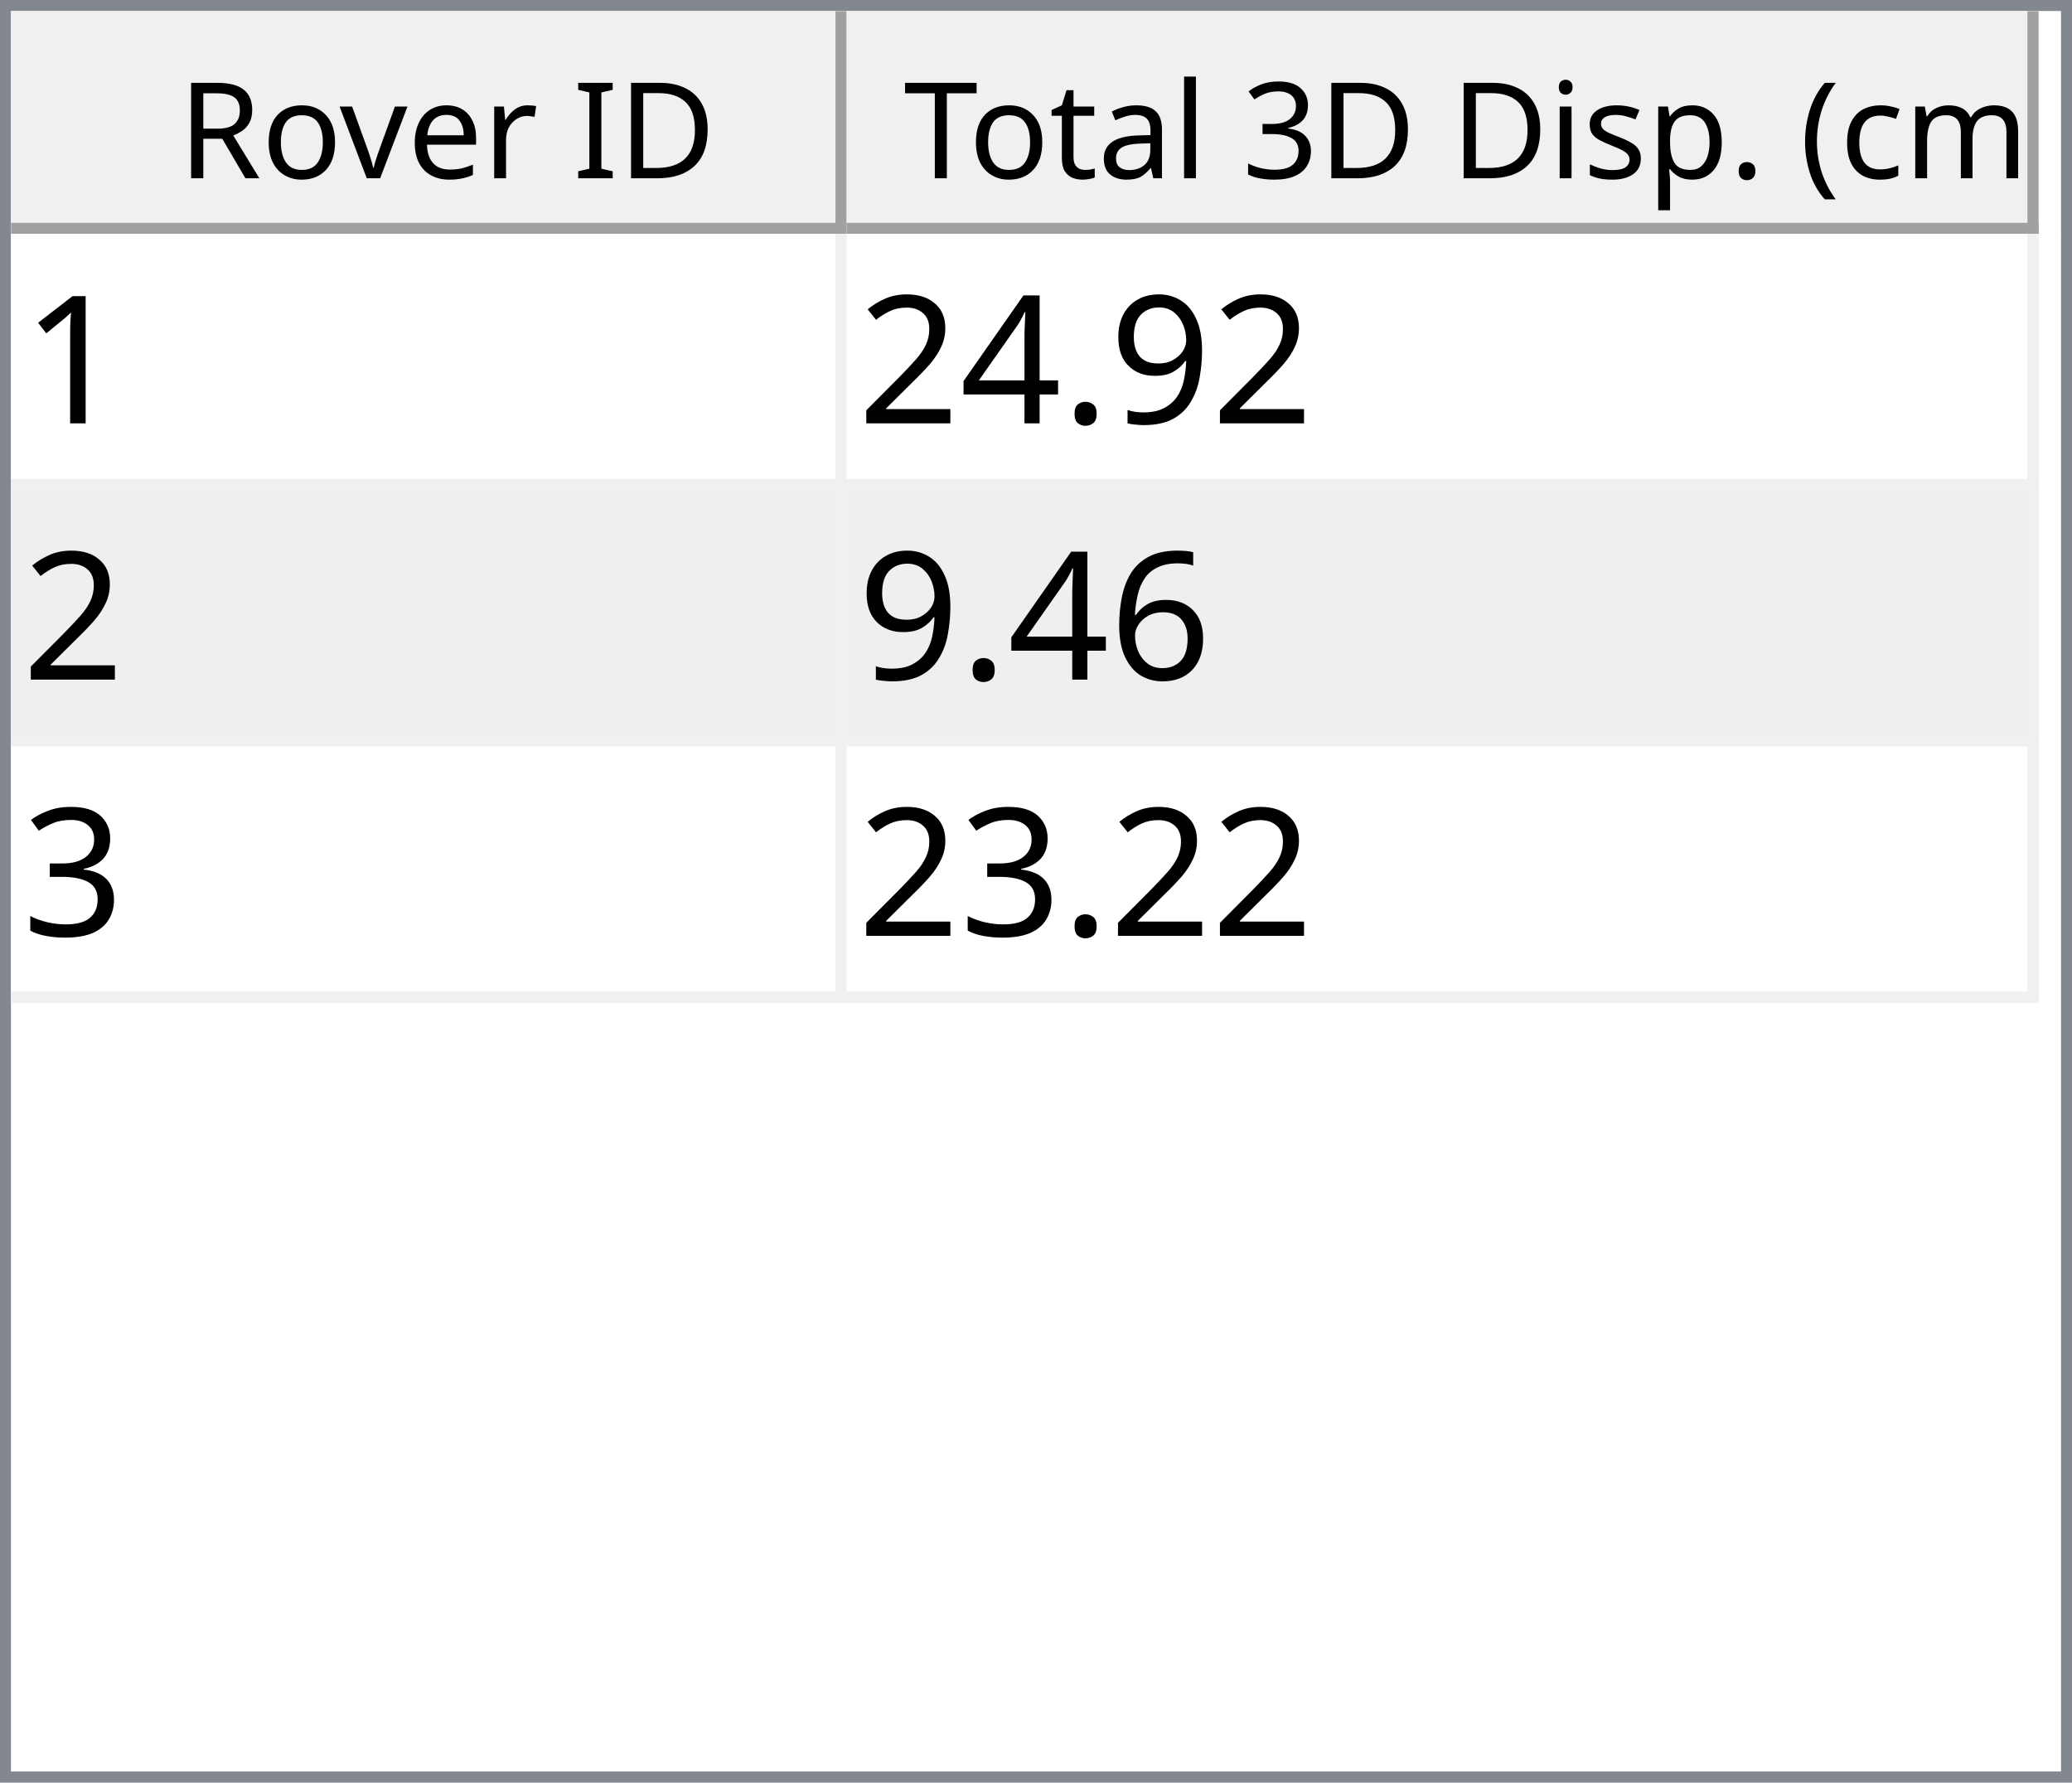
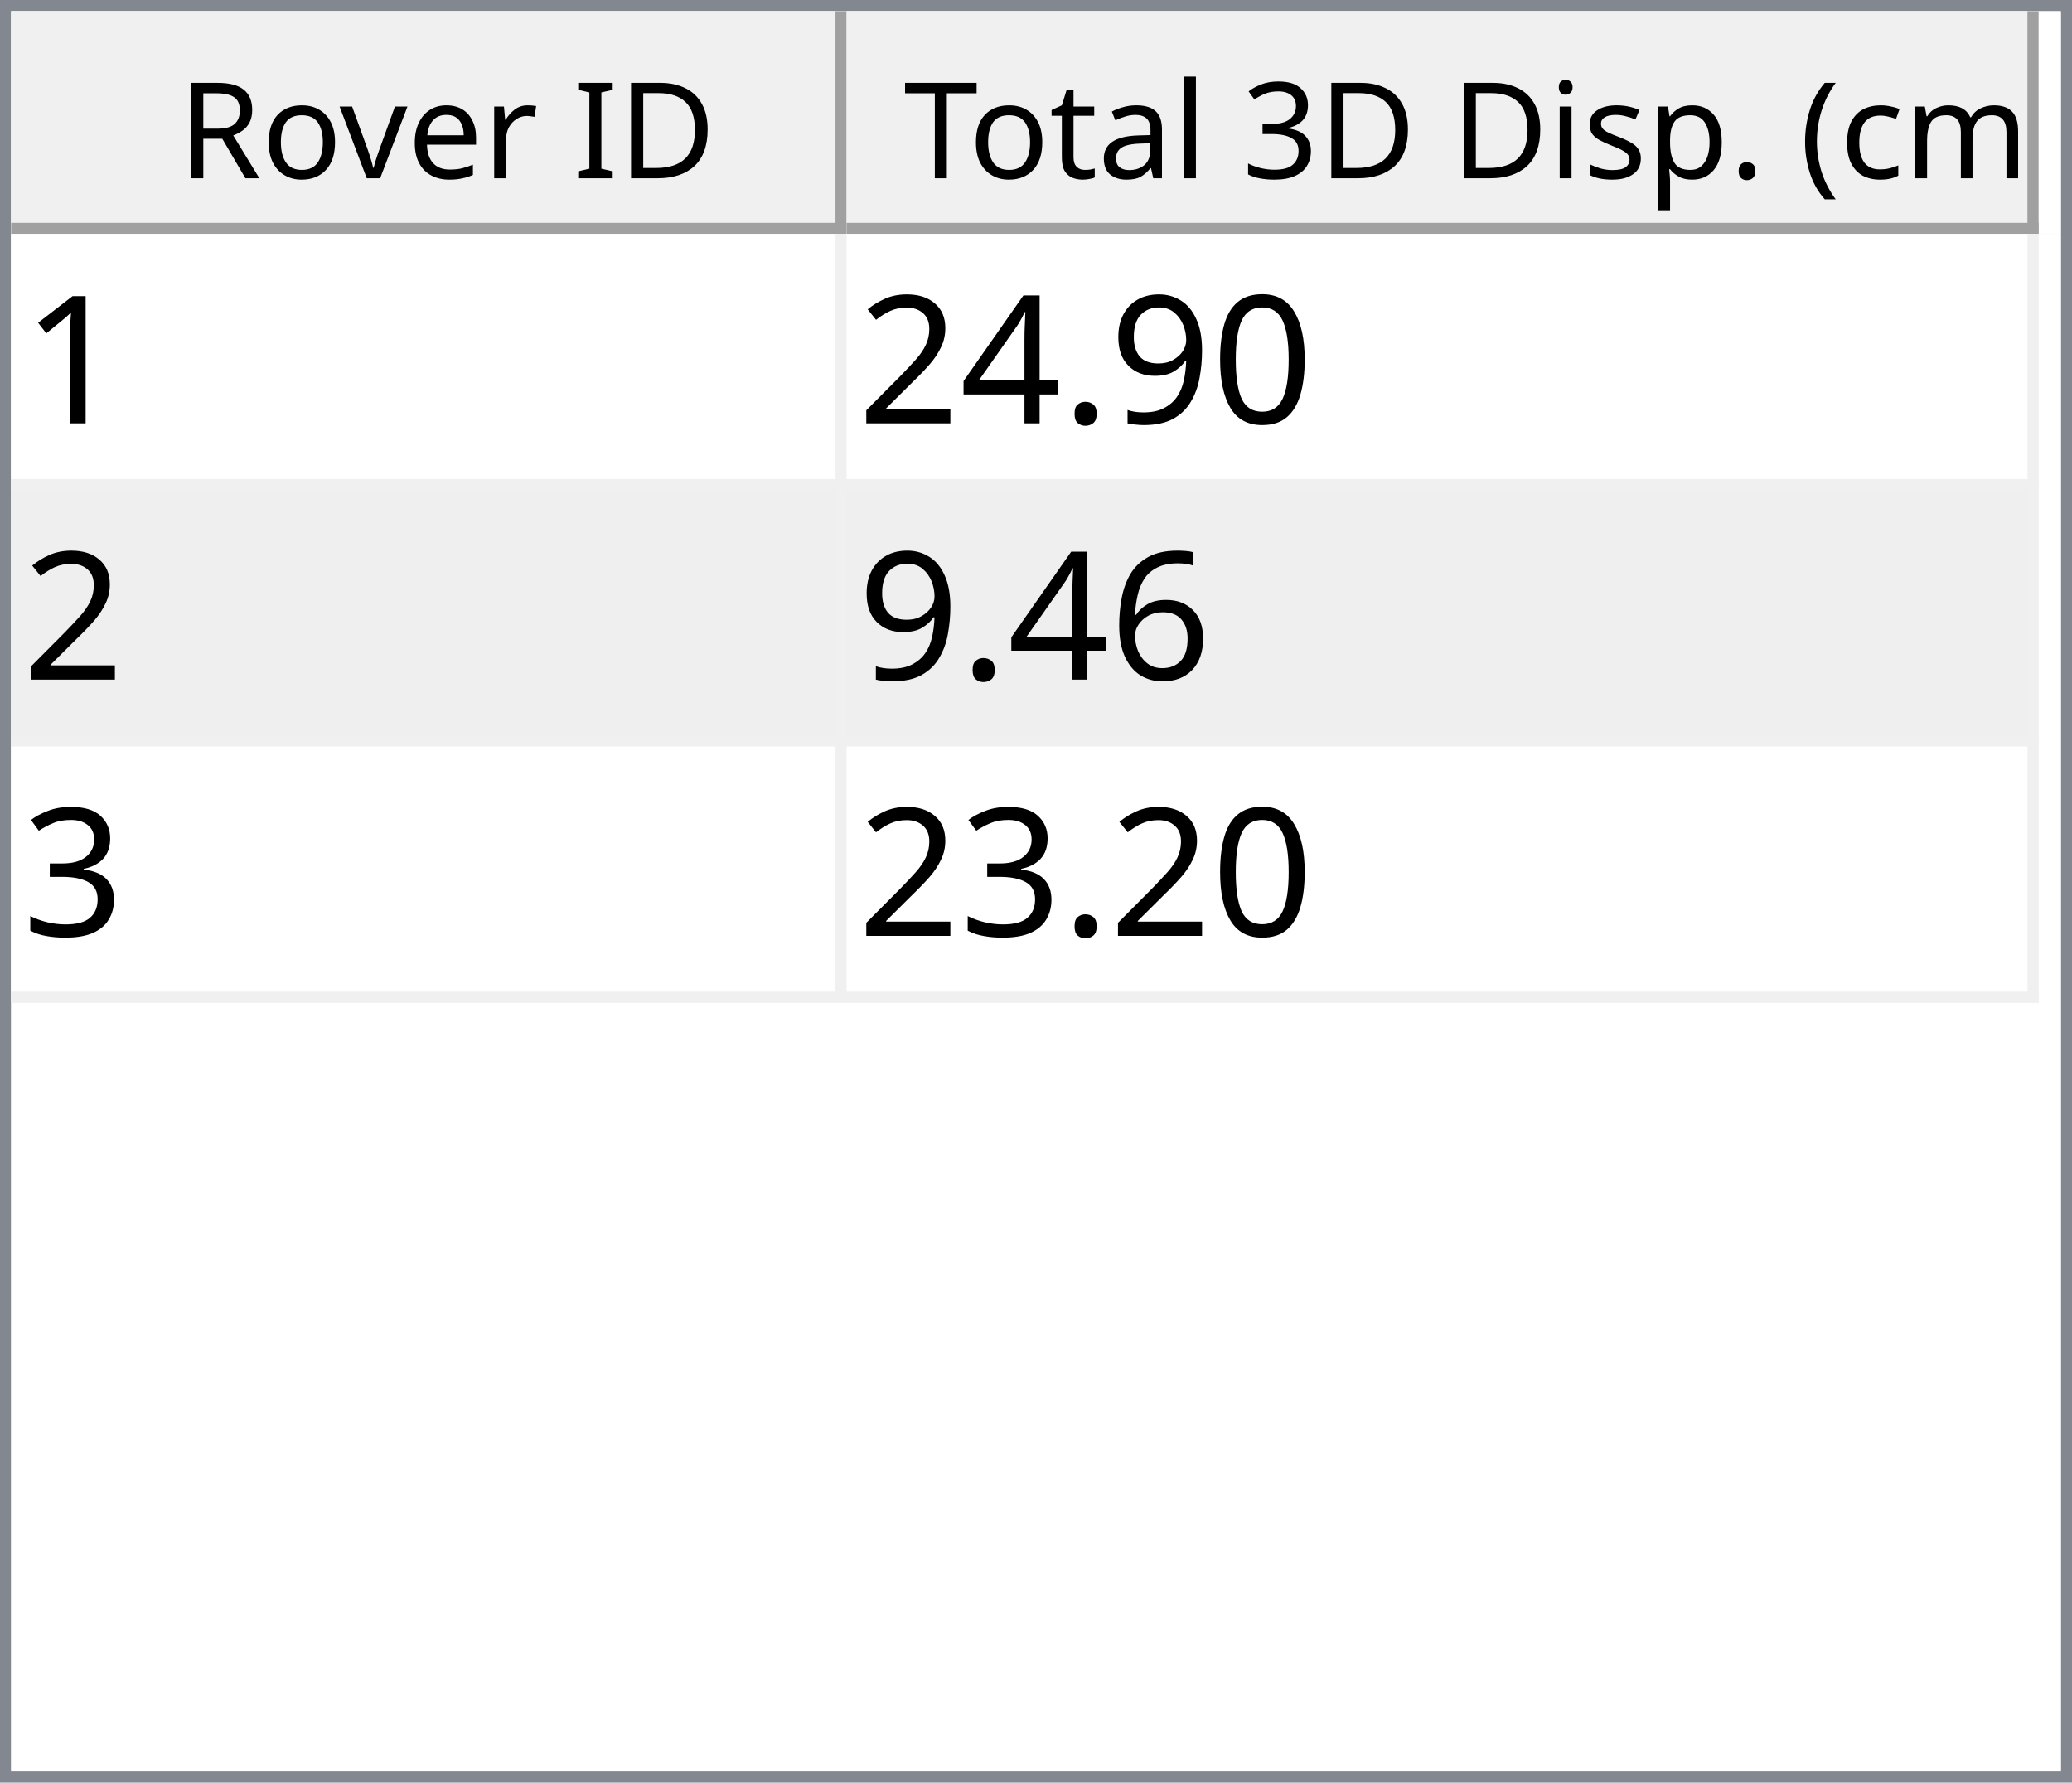
<svg xmlns="http://www.w3.org/2000/svg" style="fill-opacity:1; color-rendering:auto; color-interpolation:auto; text-rendering:auto; stroke:black; stroke-linecap:square; stroke-miterlimit:10; shape-rendering:auto; stroke-opacity:1; fill:black; stroke-dasharray:none; font-weight:normal; stroke-width:1; font-family:'Dialog'; font-style:normal; stroke-linejoin:miter; font-size:12px; stroke-dashoffset:0; image-rendering:auto;" width="186" height="160">
  <defs id="genericDefs" />
  <g>
    <defs id="defs1">
      <clipPath clipPathUnits="userSpaceOnUse" id="clipPath1">
        <path d="M0 0 L186 0 L186 160 L0 160 L0 0 Z" />
      </clipPath>
      <clipPath clipPathUnits="userSpaceOnUse" id="clipPath2">
        <path d="M0 0 L0 160 L186 160 L186 0 Z" />
      </clipPath>
      <clipPath clipPathUnits="userSpaceOnUse" id="clipPath3">
        <path d="M0 0 L0 20 L184 20 L184 0 Z" />
      </clipPath>
      <clipPath clipPathUnits="userSpaceOnUse" id="clipPath4">
        <path d="M0 0 L0 20 L75 20 L75 0 Z" />
      </clipPath>
      <clipPath clipPathUnits="userSpaceOnUse" id="clipPath5">
        <path d="M1 1 L1 19 L74 19 L74 1 Z" />
      </clipPath>
      <clipPath clipPathUnits="userSpaceOnUse" id="clipPath6">
        <path d="M0 0 L0 18 L73 18 L73 0 Z" />
      </clipPath>
      <clipPath clipPathUnits="userSpaceOnUse" id="clipPath7">
        <path d="M-0.5 -0.5 L-0.5 19.5 L74.5 19.5 L74.5 -0.5 Z" />
      </clipPath>
      <clipPath clipPathUnits="userSpaceOnUse" id="clipPath8">
        <path d="M0 0 L0 20 L107 20 L107 0 Z" />
      </clipPath>
      <clipPath clipPathUnits="userSpaceOnUse" id="clipPath9">
        <path d="M1 1 L1 19 L106 19 L106 1 Z" />
      </clipPath>
      <clipPath clipPathUnits="userSpaceOnUse" id="clipPath10">
        <path d="M0 0 L0 18 L105 18 L105 0 Z" />
      </clipPath>
      <clipPath clipPathUnits="userSpaceOnUse" id="clipPath11">
        <path d="M-0.5 -0.5 L-0.5 19.5 L106.5 19.5 L106.5 -0.5 Z" />
      </clipPath>
      <clipPath clipPathUnits="userSpaceOnUse" id="clipPath12">
        <path d="M0 0 L0 138 L184 138 L184 0 Z" />
      </clipPath>
      <clipPath clipPathUnits="userSpaceOnUse" id="clipPath13">
        <path d="M0 0 L0 69 L182 69 L182 0 Z" />
      </clipPath>
      <clipPath clipPathUnits="userSpaceOnUse" id="clipPath14">
        <path d="M-0.5 -0.5 L-0.5 68.5 L181.5 68.5 L181.5 -0.5 Z" />
      </clipPath>
      <clipPath clipPathUnits="userSpaceOnUse" id="clipPath15">
        <path d="M0 0 L0 22 L74 22 L74 0 Z" />
      </clipPath>
      <clipPath clipPathUnits="userSpaceOnUse" id="clipPath16">
        <path d="M0 0 L0 22 L106 22 L106 0 Z" />
      </clipPath>
      <font horiz-adv-x="64.551" id="font1">
        <font-face ascent="107.91" descent="25.098" units-per-em="100" style="font-style:normal; font-family:Segoe UI; font-weight:normal;" />
        <missing-glyph horiz-adv-x="64.551" d="M8.109 0 L8.109 68.266 L56.453 68.266 L56.453 0 L8.109 0 ZM15.328 7.234 L49.219 7.234 L49.219 61.031 L15.328 61.031 L15.328 7.234 Z" />
        <glyph unicode="D" horiz-adv-x="70.117" d="M9.188 0 L9.188 70.016 L28.516 70.016 Q65.531 70.016 65.531 35.891 Q65.531 19.672 55.25 9.836 Q44.969 0 27.734 0 L9.188 0 ZM17.391 62.594 L17.391 7.422 L27.828 7.422 Q41.609 7.422 49.273 14.797 Q56.938 22.172 56.938 35.688 Q56.938 62.594 28.328 62.594 L17.391 62.594 Z" />
        <glyph unicode="I" horiz-adv-x="26.611" d="M17.391 0 L9.188 0 L9.188 70.016 L17.391 70.016 L17.391 0 Z" />
        <glyph unicode=" " horiz-adv-x="27.393" d="" />
        <glyph unicode="r" horiz-adv-x="34.766" d="M34.188 41.891 Q32.078 43.5 28.125 43.5 Q23 43.5 19.555 38.672 Q16.109 33.844 16.109 25.484 L16.109 0 L8.109 0 L8.109 50 L16.109 50 L16.109 39.703 L16.312 39.703 Q18.016 44.969 21.531 47.922 Q25.047 50.875 29.391 50.875 Q32.516 50.875 34.188 50.203 L34.188 41.891 Z" />
        <glyph unicode="e" horiz-adv-x="52.295" d="M48.297 23 L12.984 23 Q13.188 14.656 17.484 10.109 Q21.781 5.562 29.297 5.562 Q37.75 5.562 44.828 11.141 L44.828 3.609 Q38.234 -1.172 27.391 -1.172 Q16.797 -1.172 10.742 5.641 Q4.688 12.453 4.688 24.812 Q4.688 36.469 11.305 43.82 Q17.922 51.172 27.734 51.172 Q37.547 51.172 42.922 44.828 Q48.297 38.484 48.297 27.203 L48.297 23 ZM40.094 29.781 Q40.047 36.719 36.75 40.578 Q33.453 44.438 27.594 44.438 Q21.922 44.438 17.969 40.383 Q14.016 36.328 13.094 29.781 L40.094 29.781 Z" />
        <glyph unicode="v" horiz-adv-x="47.9" d="M47.406 50 L27.484 0 L19.625 0 L0.688 50 L9.469 50 L22.172 13.672 Q23.578 9.672 23.922 6.688 L24.125 6.688 Q24.609 10.453 25.688 13.484 L38.969 50 L47.406 50 Z" />
        <glyph unicode="o" horiz-adv-x="58.594" d="M29 -1.172 Q17.922 -1.172 11.305 5.836 Q4.688 12.844 4.688 24.422 Q4.688 37.016 11.57 44.094 Q18.453 51.172 30.172 51.172 Q41.359 51.172 47.633 44.289 Q53.906 37.406 53.906 25.203 Q53.906 13.234 47.141 6.031 Q40.375 -1.172 29 -1.172 ZM29.594 44.438 Q21.875 44.438 17.383 39.188 Q12.891 33.938 12.891 24.703 Q12.891 15.828 17.43 10.695 Q21.969 5.562 29.594 5.562 Q37.359 5.562 41.531 10.594 Q45.703 15.625 45.703 24.906 Q45.703 34.281 41.531 39.359 Q37.359 44.438 29.594 44.438 Z" />
        <glyph unicode="R" horiz-adv-x="59.814" d="M59.375 0 L49.609 0 L37.891 19.625 Q36.281 22.359 34.766 24.289 Q33.25 26.219 31.664 27.438 Q30.078 28.656 28.25 29.219 Q26.422 29.781 24.125 29.781 L17.391 29.781 L17.391 0 L9.188 0 L9.188 70.016 L30.078 70.016 Q34.672 70.016 38.555 68.867 Q42.438 67.719 45.289 65.375 Q48.141 63.031 49.758 59.547 Q51.375 56.062 51.375 51.375 Q51.375 47.703 50.273 44.656 Q49.172 41.609 47.148 39.211 Q45.125 36.812 42.266 35.133 Q39.406 33.453 35.844 32.516 L35.844 32.328 Q37.594 31.547 38.891 30.547 Q40.188 29.547 41.359 28.18 Q42.531 26.812 43.68 25.078 Q44.828 23.344 46.234 21.047 L59.375 0 ZM17.391 62.594 L17.391 37.203 L28.516 37.203 Q31.594 37.203 34.203 38.133 Q36.812 39.062 38.719 40.797 Q40.625 42.531 41.703 45.047 Q42.781 47.562 42.781 50.688 Q42.781 56.297 39.141 59.445 Q35.5 62.594 28.609 62.594 L17.391 62.594 Z" />
        <glyph unicode=")" horiz-adv-x="30.176" d="M8.297 -15.922 L1.172 -15.922 Q16.406 2.344 16.406 26.812 Q16.406 51.469 1.078 70.016 L8.297 70.016 Q23.531 52.156 23.531 26.703 Q23.531 1.375 8.297 -15.922 Z" />
        <glyph unicode="m" horiz-adv-x="86.133" d="M79.109 0 L71.094 0 L71.094 28.719 Q71.094 37.016 68.531 40.727 Q65.969 44.438 59.906 44.438 Q54.781 44.438 51.195 39.75 Q47.609 35.062 47.609 28.516 L47.609 0 L39.594 0 L39.594 29.688 Q39.594 44.438 28.219 44.438 Q22.953 44.438 19.531 40.016 Q16.109 35.594 16.109 28.516 L16.109 0 L8.109 0 L8.109 50 L16.109 50 L16.109 42.094 L16.312 42.094 Q21.625 51.172 31.844 51.172 Q36.969 51.172 40.773 48.312 Q44.578 45.453 46 40.828 Q51.562 51.172 62.594 51.172 Q79.109 51.172 79.109 30.812 L79.109 0 Z" />
        <glyph unicode="c" horiz-adv-x="46.191" d="M42.188 2.297 Q36.422 -1.172 28.516 -1.172 Q17.828 -1.172 11.258 5.789 Q4.688 12.75 4.688 23.828 Q4.688 36.188 11.766 43.68 Q18.844 51.172 30.672 51.172 Q37.25 51.172 42.281 48.734 L42.281 40.531 Q36.719 44.438 30.375 44.438 Q22.703 44.438 17.797 38.945 Q12.891 33.453 12.891 24.516 Q12.891 15.719 17.508 10.641 Q22.125 5.562 29.891 5.562 Q36.422 5.562 42.188 9.906 L42.188 2.297 Z" />
        <glyph unicode="(" horiz-adv-x="30.176" d="M29.109 -15.922 L21.969 -15.922 Q6.844 1.375 6.844 26.703 Q6.844 52.156 21.969 70.016 L29.203 70.016 Q13.875 51.469 13.875 26.812 Q13.875 2.344 29.109 -15.922 Z" />
        <glyph unicode="." horiz-adv-x="21.68" d="M10.891 -1.078 Q8.641 -1.078 7.055 0.539 Q5.469 2.156 5.469 4.391 Q5.469 6.641 7.055 8.273 Q8.641 9.906 10.891 9.906 Q13.188 9.906 14.797 8.273 Q16.406 6.641 16.406 4.391 Q16.406 2.156 14.797 0.539 Q13.188 -1.078 10.891 -1.078 Z" />
        <glyph unicode="p" horiz-adv-x="58.789" d="M16.312 7.234 L16.109 7.234 L16.109 -23 L8.109 -23 L8.109 50 L16.109 50 L16.109 41.219 L16.312 41.219 Q22.219 51.172 33.594 51.172 Q43.266 51.172 48.688 44.461 Q54.109 37.75 54.109 26.469 Q54.109 13.922 48 6.375 Q41.891 -1.172 31.297 -1.172 Q21.578 -1.172 16.312 7.234 ZM16.109 27.391 L16.109 20.406 Q16.109 14.203 20.141 9.883 Q24.172 5.562 30.375 5.562 Q37.641 5.562 41.773 11.133 Q45.906 16.703 45.906 26.609 Q45.906 34.969 42.047 39.703 Q38.188 44.438 31.594 44.438 Q24.609 44.438 20.359 39.578 Q16.109 34.719 16.109 27.391 Z" />
        <glyph unicode="s" horiz-adv-x="42.432" d="M5.078 1.812 L5.078 10.406 Q11.625 5.562 19.484 5.562 Q30.031 5.562 30.031 12.594 Q30.031 14.594 29.125 15.992 Q28.219 17.391 26.68 18.461 Q25.141 19.531 23.07 20.383 Q21 21.234 18.609 22.172 Q15.281 23.484 12.766 24.828 Q10.25 26.172 8.57 27.859 Q6.891 29.547 6.031 31.695 Q5.172 33.844 5.172 36.719 Q5.172 40.234 6.789 42.945 Q8.406 45.656 11.086 47.484 Q13.766 49.312 17.211 50.242 Q20.656 51.172 24.312 51.172 Q30.812 51.172 35.938 48.922 L35.938 40.828 Q30.422 44.438 23.25 44.438 Q21 44.438 19.195 43.922 Q17.391 43.406 16.094 42.477 Q14.797 41.547 14.086 40.258 Q13.375 38.969 13.375 37.406 Q13.375 35.453 14.086 34.133 Q14.797 32.812 16.164 31.789 Q17.531 30.766 19.484 29.938 Q21.438 29.109 23.922 28.125 Q27.25 26.859 29.883 25.516 Q32.516 24.172 34.375 22.484 Q36.234 20.797 37.234 18.602 Q38.234 16.406 38.234 13.375 Q38.234 9.672 36.602 6.938 Q34.969 4.203 32.234 2.398 Q29.5 0.594 25.93 -0.289 Q22.359 -1.172 18.453 -1.172 Q10.75 -1.172 5.078 1.812 Z" />
        <glyph unicode="i" horiz-adv-x="24.219" d="M12.203 62.703 Q10.062 62.703 8.547 64.164 Q7.031 65.625 7.031 67.875 Q7.031 70.125 8.547 71.609 Q10.062 73.094 12.203 73.094 Q14.406 73.094 15.945 71.609 Q17.484 70.125 17.484 67.875 Q17.484 65.719 15.945 64.211 Q14.406 62.703 12.203 62.703 ZM16.109 0 L8.109 0 L8.109 50 L16.109 50 L16.109 0 Z" />
        <glyph unicode="3" horiz-adv-x="53.906" d="M46.531 19.828 Q46.531 15.094 44.75 11.211 Q42.969 7.328 39.719 4.57 Q36.469 1.812 31.93 0.297 Q27.391 -1.219 21.922 -1.219 Q11.922 -1.219 6 2.594 L6 11.188 Q13.094 5.609 22.219 5.609 Q25.875 5.609 28.828 6.539 Q31.781 7.469 33.906 9.227 Q36.031 10.984 37.18 13.477 Q38.328 15.969 38.328 19.094 Q38.328 32.812 18.797 32.812 L12.984 32.812 L12.984 39.594 L18.5 39.594 Q35.797 39.594 35.797 52.484 Q35.797 64.406 22.609 64.406 Q15.188 64.406 8.688 59.422 L8.688 67.188 Q15.375 71.188 24.609 71.188 Q29 71.188 32.57 69.969 Q36.141 68.75 38.68 66.555 Q41.219 64.359 42.609 61.281 Q44 58.203 44 54.5 Q44 40.672 30.031 36.719 L30.031 36.531 Q33.594 36.141 36.625 34.797 Q39.656 33.453 41.852 31.305 Q44.047 29.156 45.289 26.25 Q46.531 23.344 46.531 19.828 Z" />
        <glyph unicode="l" horiz-adv-x="24.219" d="M16.109 0 L8.109 0 L8.109 74.031 L16.109 74.031 L16.109 0 Z" />
        <glyph unicode="a" horiz-adv-x="50.879" d="M43.891 0 L35.891 0 L35.891 7.812 L35.688 7.812 Q30.469 -1.172 20.312 -1.172 Q12.844 -1.172 8.617 2.781 Q4.391 6.734 4.391 13.281 Q4.391 27.297 20.906 29.594 L35.891 31.688 Q35.891 44.438 25.594 44.438 Q16.547 44.438 9.281 38.281 L9.281 46.484 Q16.656 51.172 26.266 51.172 Q43.891 51.172 43.891 32.516 L43.891 0 ZM35.891 25.297 L23.828 23.641 Q18.266 22.859 15.43 20.875 Q12.594 18.891 12.594 13.875 Q12.594 10.203 15.211 7.883 Q17.828 5.562 22.172 5.562 Q28.125 5.562 32.008 9.742 Q35.891 13.922 35.891 20.312 L35.891 25.297 Z" />
        <glyph unicode="t" horiz-adv-x="33.887" d="M31.297 0.484 Q28.469 -1.078 23.828 -1.078 Q10.688 -1.078 10.688 13.578 L10.688 43.172 L2.094 43.172 L2.094 50 L10.688 50 L10.688 62.203 L18.703 64.797 L18.703 50 L31.297 50 L31.297 43.172 L18.703 43.172 L18.703 14.984 Q18.703 9.969 20.414 7.82 Q22.125 5.672 26.078 5.672 Q29.109 5.672 31.297 7.328 L31.297 0.484 Z" />
        <glyph unicode="T" horiz-adv-x="52.393" d="M50.594 62.594 L30.375 62.594 L30.375 0 L22.172 0 L22.172 62.594 L2 62.594 L2 70.016 L50.594 70.016 L50.594 62.594 Z" />
      </font>
      <font horiz-adv-x="75.0" id="font2">
        <font-face ascent="100.537" descent="21.973" units-per-em="100" style="font-style:normal; font-family:sans-serif; font-weight:normal;" />
        <missing-glyph horiz-adv-x="75.0" d="M12.5 0 L12.5 62.5 L62.5 62.5 L62.5 0 L12.5 0 ZM14.062 1.562 L60.938 1.562 L60.938 60.938 L14.062 60.938 L14.062 1.562 Z" />
        <glyph unicode="1" horiz-adv-x="55.615" d="M37.25 0 L28.469 0 L28.469 56 Q25.297 52.984 20.141 49.953 Q14.984 46.922 10.891 45.406 L10.891 53.906 Q18.266 57.375 23.781 62.305 Q29.297 67.234 31.594 71.875 L37.25 71.875 L37.25 0 Z" />
+         <glyph unicode="0" horiz-adv-x="55.615" d="M4.156 35.297 Q4.156 48 6.766 55.742 Q9.375 63.484 14.523 67.68 Q19.672 71.875 27.484 71.875 Q33.25 71.875 37.594 69.555 Q41.938 67.234 44.773 62.867 Q47.609 58.5 49.219 52.227 Q50.828 45.953 50.828 35.297 Q50.828 22.703 48.242 14.969 Q45.656 7.234 40.508 3.008 Q35.359 -1.219 27.484 -1.219 Q17.141 -1.219 11.234 6.203 Q4.156 15.141 4.156 35.297 ZM13.188 35.297 Q13.188 17.672 17.312 11.836 Q21.438 6 27.484 6 Q33.547 6 37.672 11.859 Q41.797 17.719 41.797 35.297 Q41.797 52.984 37.672 58.789 Q33.547 64.594 27.391 64.594 Q21.344 64.594 17.719 59.469 Q13.188 52.938 13.188 35.297 Z" />
        <glyph unicode="9" horiz-adv-x="55.615" d="M5.469 16.547 L13.922 17.328 Q14.984 11.375 18.016 8.688 Q21.047 6 25.781 6 Q29.828 6 32.883 7.859 Q35.938 9.719 37.891 12.82 Q39.844 15.922 41.164 21.195 Q42.484 26.469 42.484 31.938 Q42.484 32.516 42.438 33.688 Q39.797 29.5 35.234 26.883 Q30.672 24.266 25.344 24.266 Q16.453 24.266 10.305 30.711 Q4.156 37.156 4.156 47.703 Q4.156 58.594 10.578 65.234 Q17 71.875 26.656 71.875 Q33.641 71.875 39.43 68.117 Q45.219 64.359 48.219 57.398 Q51.219 50.438 51.219 37.25 Q51.219 23.531 48.242 15.406 Q45.266 7.281 39.383 3.031 Q33.5 -1.219 25.594 -1.219 Q17.188 -1.219 11.867 3.445 Q6.547 8.109 5.469 16.547 ZM41.453 48.141 Q41.453 55.719 37.43 60.156 Q33.406 64.594 27.734 64.594 Q21.875 64.594 17.531 59.812 Q13.188 55.031 13.188 47.406 Q13.188 40.578 17.312 36.305 Q21.438 32.031 27.484 32.031 Q33.594 32.031 37.523 36.305 Q41.453 40.578 41.453 48.141 Z" />
        <glyph unicode="." horiz-adv-x="27.783" d="M9.078 0 L9.078 10.016 L19.094 10.016 L19.094 0 L9.078 0 Z" />
        <glyph unicode="4" horiz-adv-x="55.615" d="M32.328 0 L32.328 17.141 L1.266 17.141 L1.266 25.203 L33.938 71.578 L41.109 71.578 L41.109 25.203 L50.781 25.203 L50.781 17.141 L41.109 17.141 L41.109 0 L32.328 0 ZM32.328 25.203 L32.328 57.469 L9.906 25.203 L32.328 25.203 Z" />
        <glyph unicode="2" horiz-adv-x="55.615" d="M50.344 8.453 L50.344 0 L3.031 0 Q2.938 3.172 4.047 6.109 Q5.859 10.938 9.836 15.625 Q13.812 20.312 21.344 26.469 Q33.016 36.031 37.117 41.625 Q41.219 47.219 41.219 52.203 Q41.219 57.422 37.477 61.008 Q33.734 64.594 27.734 64.594 Q21.391 64.594 17.578 60.789 Q13.766 56.984 13.719 50.25 L4.688 51.172 Q5.609 61.281 11.664 66.578 Q17.719 71.875 27.938 71.875 Q38.234 71.875 44.242 66.164 Q50.25 60.453 50.25 52 Q50.25 47.703 48.492 43.555 Q46.734 39.406 42.656 34.812 Q38.578 30.219 29.109 22.219 Q21.188 15.578 18.945 13.211 Q16.703 10.844 15.234 8.453 L50.344 8.453 Z" />
        <glyph unicode="6" horiz-adv-x="55.615" d="M49.75 54.047 L41.016 53.375 Q39.844 58.547 37.703 60.891 Q34.125 64.656 28.906 64.656 Q24.703 64.656 21.531 62.312 Q17.391 59.281 14.992 53.469 Q12.594 47.656 12.5 36.922 Q15.672 41.75 20.266 44.094 Q24.859 46.438 29.891 46.438 Q38.672 46.438 44.852 39.969 Q51.031 33.5 51.031 23.25 Q51.031 16.5 48.125 10.719 Q45.219 4.938 40.141 1.859 Q35.062 -1.219 28.609 -1.219 Q17.625 -1.219 10.695 6.859 Q3.766 14.938 3.766 33.5 Q3.766 54.25 11.422 63.672 Q18.109 71.875 29.438 71.875 Q37.891 71.875 43.289 67.141 Q48.688 62.406 49.75 54.047 ZM13.875 23.188 Q13.875 18.656 15.797 14.508 Q17.719 10.359 21.188 8.18 Q24.656 6 28.469 6 Q34.031 6 38.039 10.492 Q42.047 14.984 42.047 22.703 Q42.047 30.125 38.086 34.398 Q34.125 38.672 28.125 38.672 Q22.172 38.672 18.023 34.398 Q13.875 30.125 13.875 23.188 Z" />
        <glyph unicode="3" horiz-adv-x="55.615" d="M4.203 18.891 L12.984 20.062 Q14.5 12.594 18.141 9.297 Q21.781 6 27 6 Q33.203 6 37.477 10.297 Q41.75 14.594 41.75 20.953 Q41.75 27 37.797 30.93 Q33.844 34.859 27.734 34.859 Q25.25 34.859 21.531 33.891 L22.516 41.609 Q23.391 41.5 23.922 41.5 Q29.547 41.5 34.039 44.43 Q38.531 47.359 38.531 53.469 Q38.531 58.297 35.258 61.477 Q31.984 64.656 26.812 64.656 Q21.688 64.656 18.266 61.43 Q14.844 58.203 13.875 51.766 L5.078 53.328 Q6.688 62.156 12.398 67.016 Q18.109 71.875 26.609 71.875 Q32.469 71.875 37.398 69.359 Q42.328 66.844 44.945 62.5 Q47.562 58.156 47.562 53.266 Q47.562 48.641 45.07 44.828 Q42.578 41.016 37.703 38.766 Q44.047 37.312 47.562 32.695 Q51.078 28.078 51.078 21.141 Q51.078 11.766 44.242 5.25 Q37.406 -1.266 26.953 -1.266 Q17.531 -1.266 11.305 4.352 Q5.078 9.969 4.203 18.891 Z" />
      </font>
    </defs>
    <g style="fill:white; stroke:white;">
      <rect x="0" y="0" width="186" style="clip-path:url(#clipPath1); stroke:none;" height="160" />
    </g>
    <g style="fill:white; text-rendering:optimizeSpeed; color-rendering:optimizeSpeed; image-rendering:optimizeSpeed; shape-rendering:crispEdges; stroke:white; color-interpolation:sRGB;">
      <rect x="0" width="186" height="160" y="0" style="stroke:none;" />
      <path style="stroke:none;" d="M0 160 L186 160 L186 0 L0 0 Z" />
    </g>
    <g style="fill:rgb(240,240,240); font-family:'Segoe UI'; stroke:rgb(240,240,240);">
      <rect x="0" y="0" width="186" style="clip-path:url(#clipPath2); stroke:none;" height="160" />
    </g>
    <g style="fill:rgb(130,135,144); font-family:'Segoe UI'; stroke:rgb(130,135,144);">
      <path d="M0 0 L186 0 L186 160 L0 160 L0 0 ZM1 1 L185 1 L185 159 L1 159 L1 1 Z" style="fill-rule:evenodd; clip-path:url(#clipPath2); stroke:none;" />
    </g>
    <g style="fill:white; font-family:'Segoe UI'; stroke:white;" transform="translate(1,1)">
      <rect x="0" y="0" width="184" style="clip-path:url(#clipPath3); stroke:none;" height="20" />
    </g>
    <g style="fill:rgb(240,240,240); font-family:'Segoe UI'; stroke:rgb(240,240,240);" transform="translate(1,1)">
      <rect x="0" y="0" width="75" style="clip-path:url(#clipPath4); stroke:none;" height="20" />
    </g>
    <g style="font-family:'Segoe UI';" transform="translate(2,2)">
      <text x="14" xml:space="preserve" y="14" style="clip-path:url(#clipPath6); stroke:none;">Rover ID</text>
    </g>
    <g style="fill:rgb(160,160,160); font-family:'Segoe UI'; stroke:rgb(160,160,160); stroke-linejoin:bevel;" transform="translate(1.5,1.5)">
      <line x1="74" x2="74" y1="0" style="fill:none; clip-path:url(#clipPath7);" y2="19" />
    </g>
    <g style="fill:rgb(160,160,160); font-family:'Segoe UI'; stroke:rgb(160,160,160); stroke-linejoin:bevel;" transform="matrix(1,0,0,1,1,1) translate(0.5,0.5)">
      <line x1="0" x2="74" y1="19" style="fill:none; clip-path:url(#clipPath7);" y2="19" />
    </g>
    <g style="fill:rgb(240,240,240); font-family:'Segoe UI'; stroke:rgb(240,240,240);" transform="translate(76,1)">
      <rect x="0" y="0" width="107" style="clip-path:url(#clipPath8); stroke:none;" height="20" />
    </g>
    <g style="font-family:'Segoe UI';" transform="translate(77,2)">
      <text x="1" xml:space="preserve" y="14" style="clip-path:url(#clipPath10); stroke:none;"> Total 3D Disp. (cm)</text>
    </g>
    <g style="fill:rgb(160,160,160); font-family:'Segoe UI'; stroke:rgb(160,160,160); stroke-linejoin:bevel;" transform="translate(76.5,1.5)">
      <line x1="106" x2="106" y1="0" style="fill:none; clip-path:url(#clipPath11);" y2="19" />
    </g>
    <g style="fill:rgb(160,160,160); font-family:'Segoe UI'; stroke:rgb(160,160,160); stroke-linejoin:bevel;" transform="matrix(1,0,0,1,76,1) translate(0.5,0.5)">
      <line x1="0" x2="106" y1="19" style="fill:none; clip-path:url(#clipPath11);" y2="19" />
    </g>
    <g style="fill:white; font-family:'Segoe UI'; stroke:white;" transform="translate(1,21)">
      <rect x="0" y="0" width="184" style="clip-path:url(#clipPath12); stroke:none;" height="138" />
    </g>
    <g style="fill:rgb(240,240,240); font-size:16px; font-family:sans-serif; stroke:rgb(240,240,240);" transform="translate(1,21)">
      <rect x="0" y="0" width="182" style="clip-path:url(#clipPath13); stroke:none;" height="69" />
      <line transform="translate(0.5,0.5)" x1="0" x2="181" y1="22" style="clip-path:url(#clipPath14); fill:none; stroke-linejoin:bevel;" y2="22" />
    </g>
    <g transform="matrix(1,0,0,1,1,21) translate(0.5,0.5)" style="fill:rgb(240,240,240); font-size:16px; font-family:sans-serif; stroke:rgb(240,240,240); stroke-linejoin:bevel;">
      <line x1="0" x2="181" y1="45" style="fill:none; clip-path:url(#clipPath14);" y2="45" />
    </g>
    <g transform="matrix(1,0,0,1,1,21) translate(0.5,0.5)" style="fill:rgb(240,240,240); font-size:16px; font-family:sans-serif; stroke:rgb(240,240,240); stroke-linejoin:bevel;">
      <line x1="0" x2="181" y1="68" style="fill:none; clip-path:url(#clipPath14);" y2="68" />
    </g>
    <g transform="matrix(1,0,0,1,1,21) translate(0.5,0.5)" style="fill:rgb(240,240,240); font-size:16px; font-family:sans-serif; stroke:rgb(240,240,240); stroke-linejoin:bevel;">
      <line x1="74" x2="74" y1="0" style="fill:none; clip-path:url(#clipPath14);" y2="68" />
    </g>
    <g transform="matrix(1,0,0,1,1,21) translate(0.5,0.5)" style="fill:rgb(240,240,240); font-size:16px; font-family:sans-serif; stroke:rgb(240,240,240); stroke-linejoin:bevel;">
      <line x1="181" x2="181" y1="0" style="fill:none; clip-path:url(#clipPath14);" y2="68" />
    </g>
    <g style="fill:white; font-size:16px; font-family:sans-serif; stroke:white;" transform="matrix(1,0,0,1,1,21)">
      <rect x="0" y="0" width="74" style="clip-path:url(#clipPath15); stroke:none;" height="22" />
      <text x="1" y="17" style="fill:black; clip-path:url(#clipPath15); stroke:none;" xml:space="preserve">1</text>
    </g>
    <g style="fill:white; font-size:16px; font-family:sans-serif; stroke:white;" transform="matrix(1,0,0,1,1,21) translate(75,0)">
      <rect x="0" y="0" width="106" style="clip-path:url(#clipPath16); stroke:none;" height="22" />
-       <text x="1" y="17" style="fill:black; clip-path:url(#clipPath16); stroke:none;" xml:space="preserve">24.92</text>
+       <text x="1" y="17" style="fill:black; clip-path:url(#clipPath16); stroke:none;" xml:space="preserve">24.90</text>
    </g>
    <g style="fill:rgb(239,239,239); font-size:16px; font-family:sans-serif; stroke:rgb(239,239,239);" transform="matrix(1,0,0,1,1,21) translate(0,23)">
      <rect x="0" y="0" width="74" style="clip-path:url(#clipPath15); stroke:none;" height="22" />
      <text x="1" y="17" style="fill:black; clip-path:url(#clipPath15); stroke:none;" xml:space="preserve">2</text>
    </g>
    <g style="fill:rgb(239,239,239); font-size:16px; font-family:sans-serif; stroke:rgb(239,239,239);" transform="matrix(1,0,0,1,1,21) translate(75,23)">
      <rect x="0" y="0" width="106" style="clip-path:url(#clipPath16); stroke:none;" height="22" />
      <text x="1" y="17" style="fill:black; clip-path:url(#clipPath16); stroke:none;" xml:space="preserve">9.46</text>
    </g>
    <g style="fill:white; font-size:16px; font-family:sans-serif; stroke:white;" transform="matrix(1,0,0,1,1,21) translate(0,46)">
      <rect x="0" y="0" width="74" style="clip-path:url(#clipPath15); stroke:none;" height="22" />
      <text x="1" y="17" style="fill:black; clip-path:url(#clipPath15); stroke:none;" xml:space="preserve">3</text>
    </g>
    <g style="fill:white; font-size:16px; font-family:sans-serif; stroke:white;" transform="matrix(1,0,0,1,1,21) translate(75,46)">
      <rect x="0" y="0" width="106" style="clip-path:url(#clipPath16); stroke:none;" height="22" />
-       <text x="1" y="17" style="fill:black; clip-path:url(#clipPath16); stroke:none;" xml:space="preserve">23.22</text>
+       <text x="1" y="17" style="fill:black; clip-path:url(#clipPath16); stroke:none;" xml:space="preserve">23.20</text>
    </g>
  </g>
</svg>
